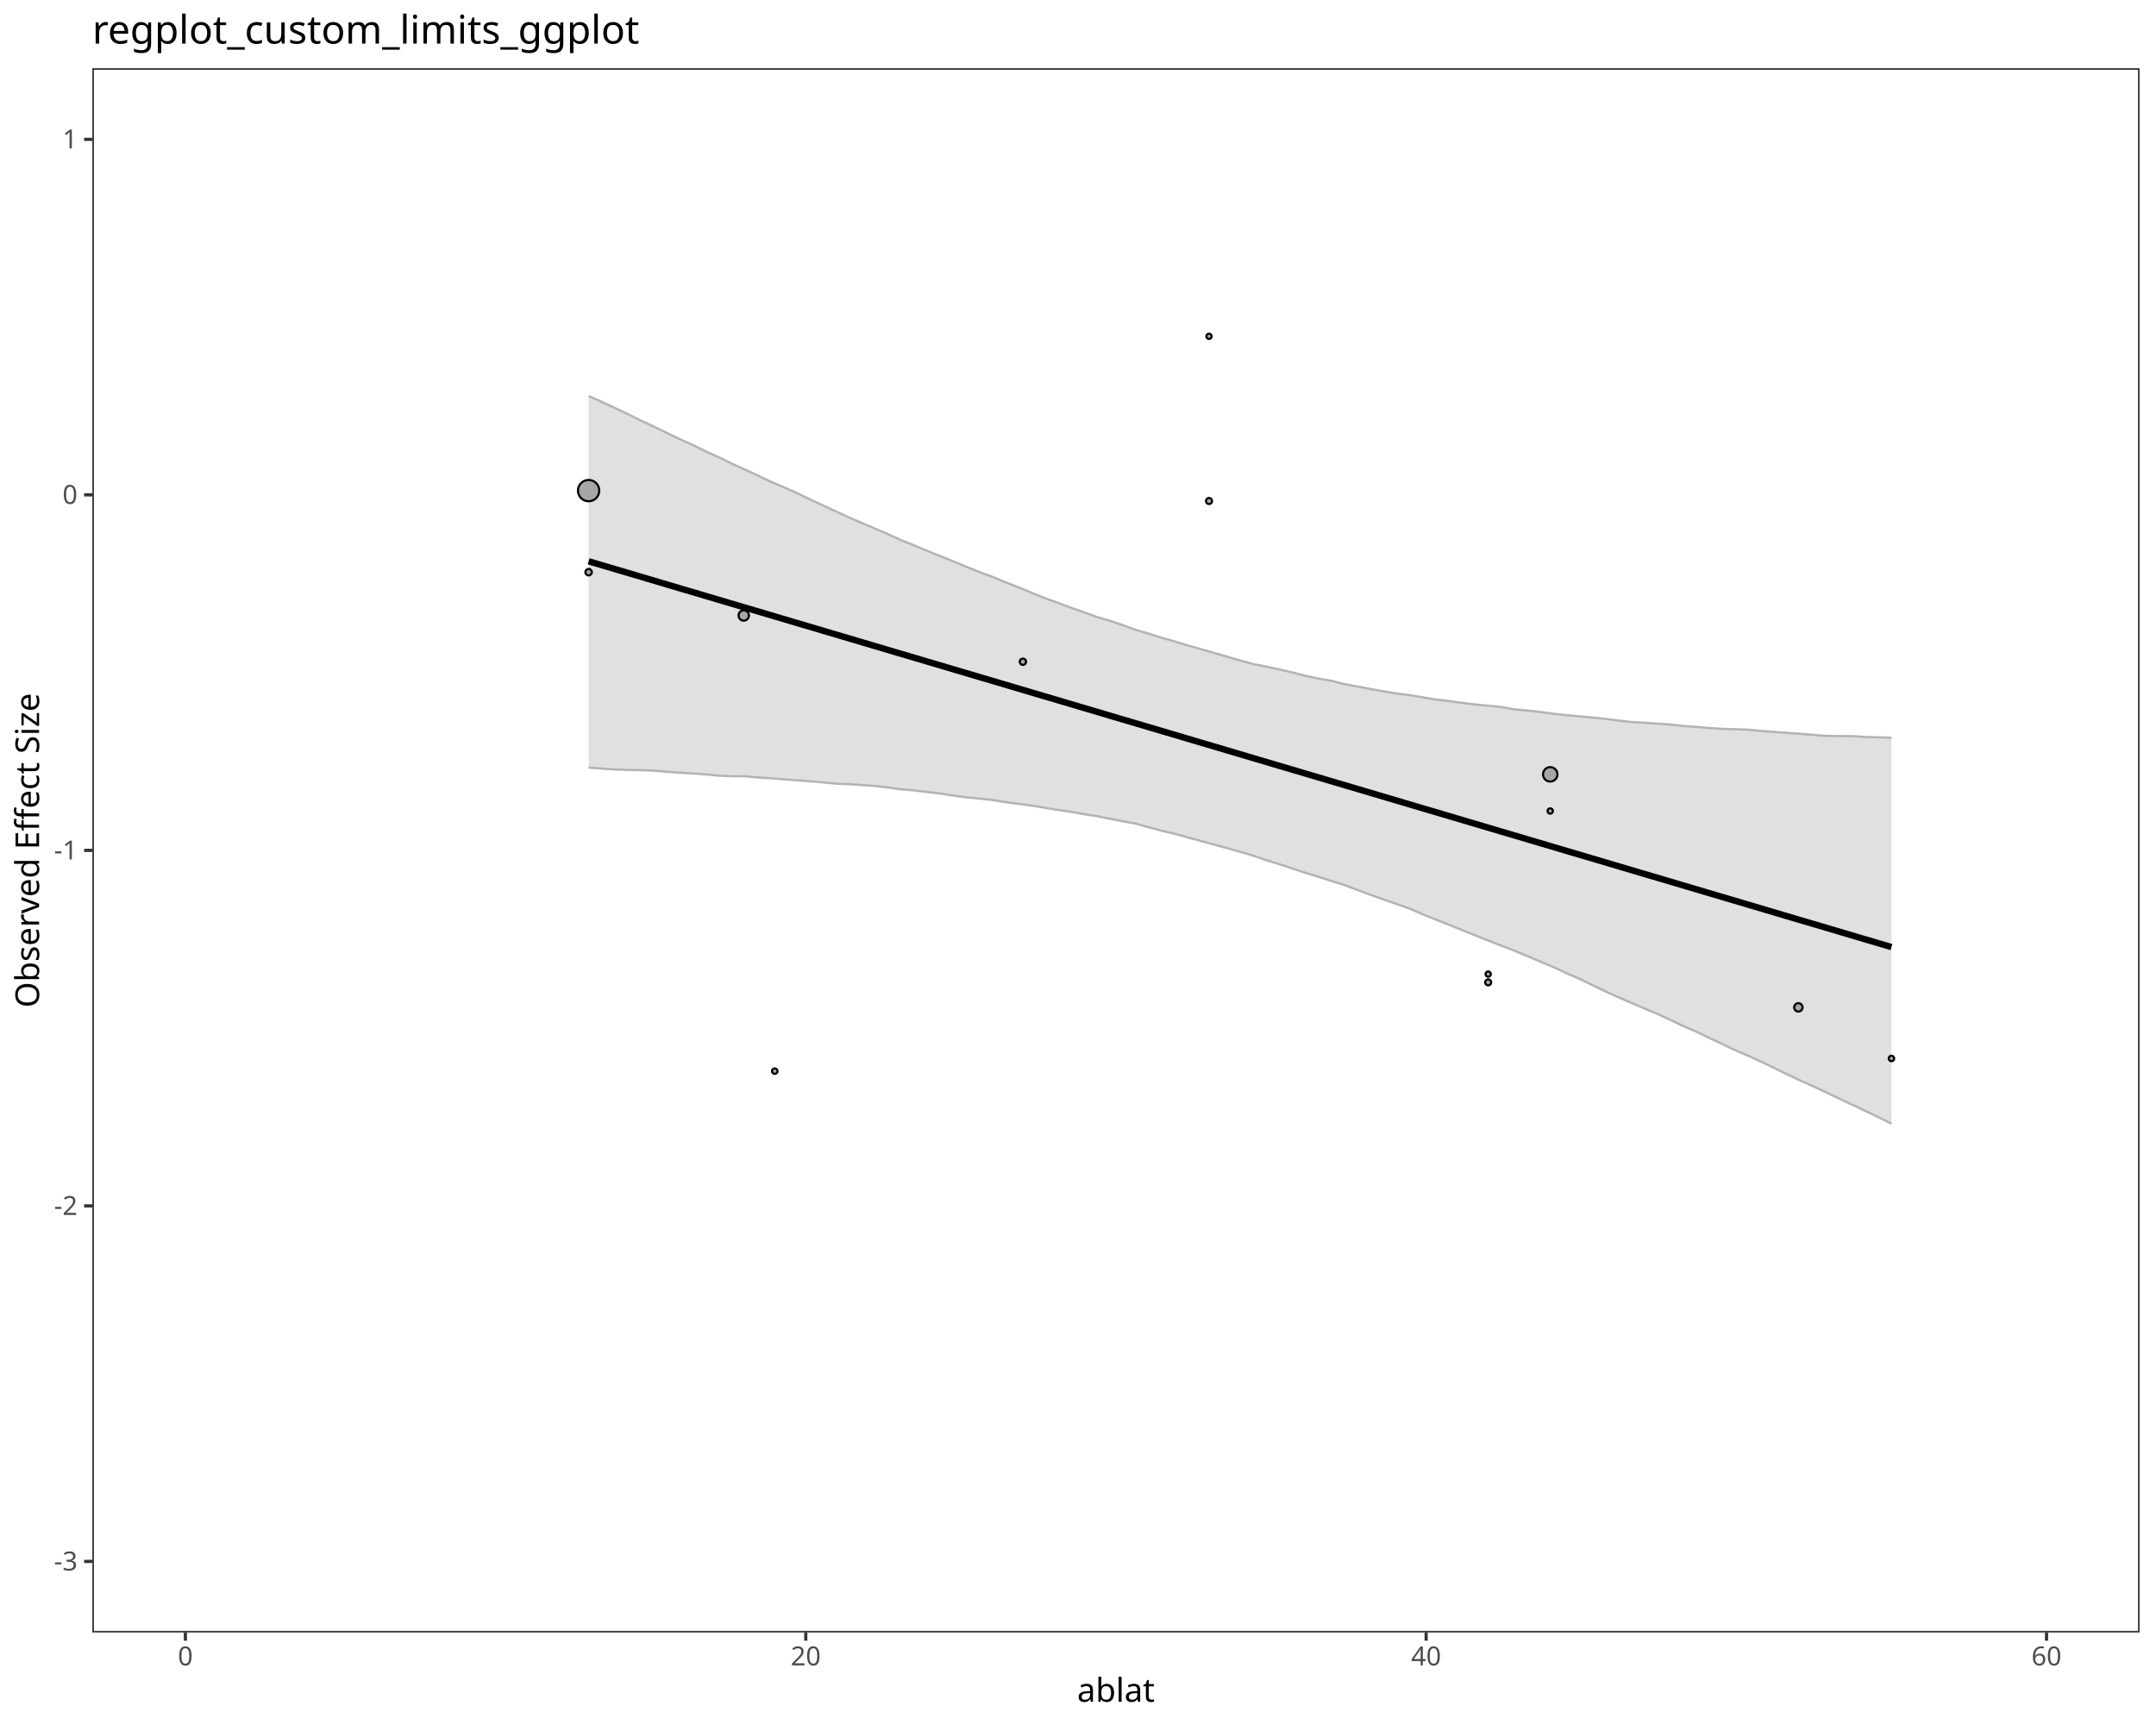
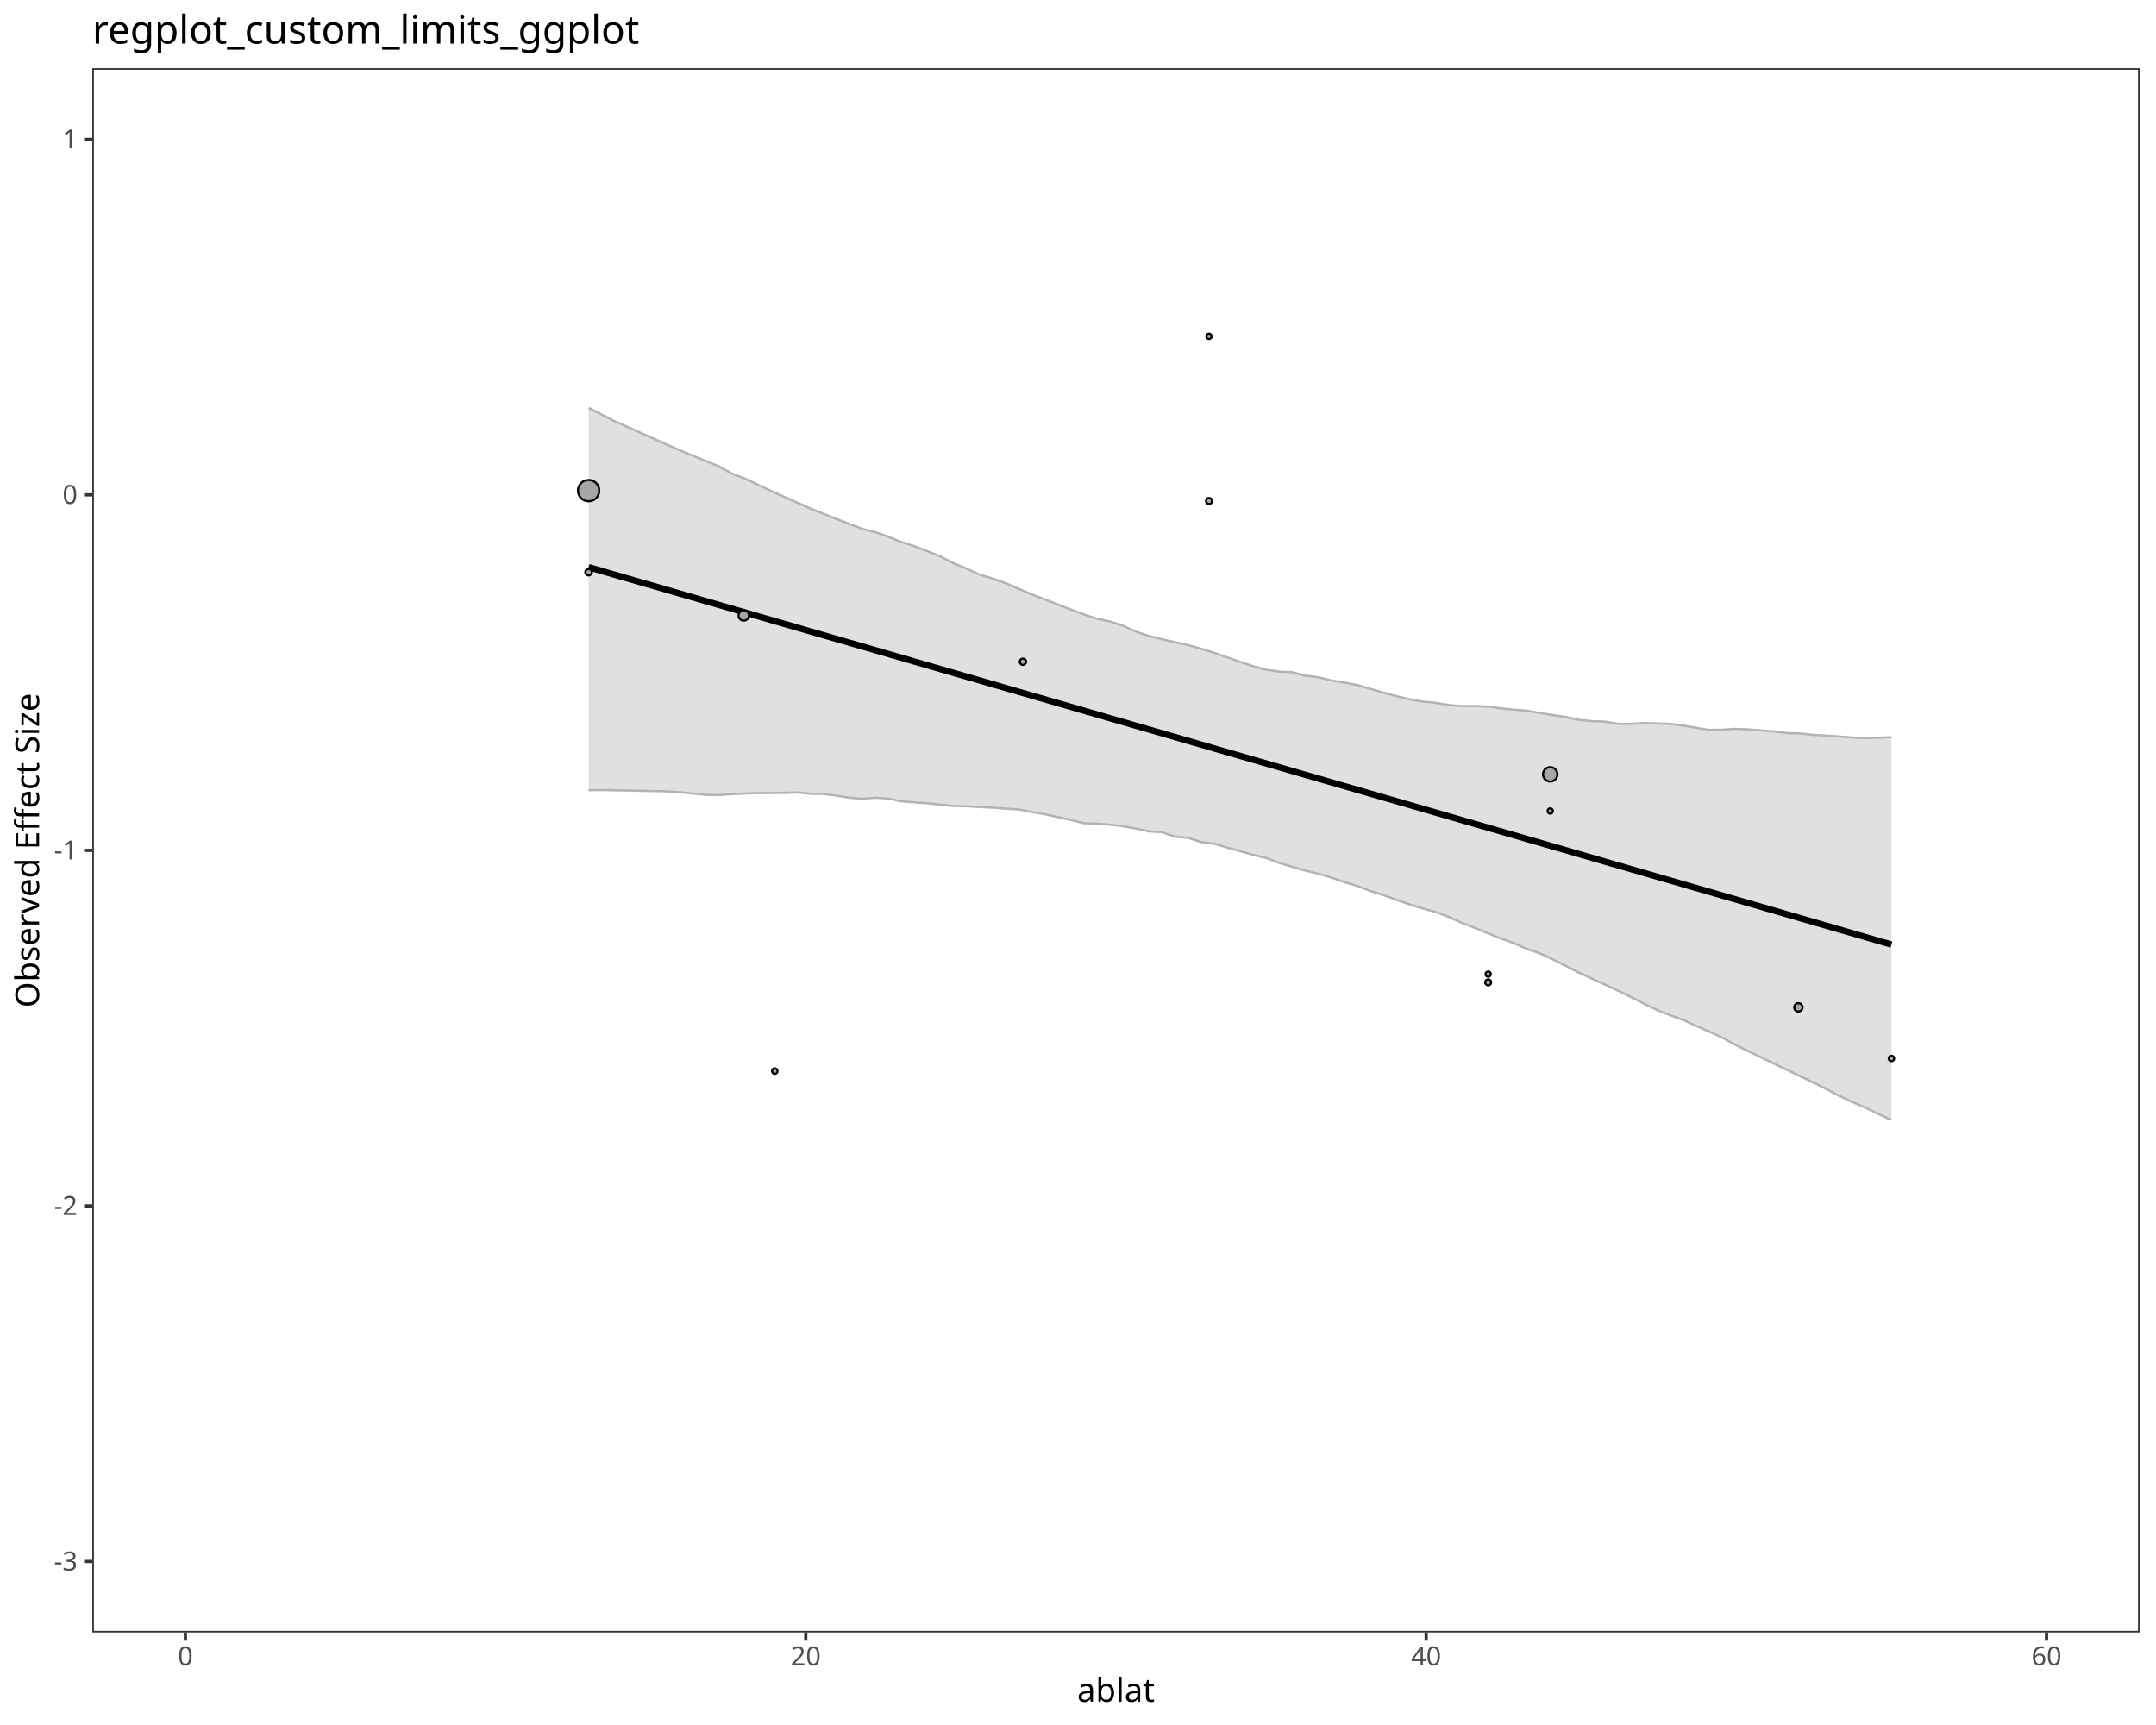
<svg xmlns="http://www.w3.org/2000/svg" class="svglite" data-engine-version="2.0" width="720.00pt" height="576.00pt" viewBox="0 0 720.00 576.00">
  <defs>
    <style type="text/css">
    .svglite line, .svglite polyline, .svglite polygon, .svglite path, .svglite rect, .svglite circle {
      fill: none;
      stroke: #000000;
      stroke-linecap: round;
      stroke-linejoin: round;
      stroke-miterlimit: 10.00;
    }
  </style>
  </defs>
  <rect width="100%" height="100%" style="stroke: none; fill: #FFFFFF;" />
  <defs>
    <clipPath id="cpMC4wMHw3MjAuMDB8MC4wMHw1NzYuMDA=">
      <rect x="0.00" y="0.00" width="720.00" height="576.00" />
    </clipPath>
  </defs>
  <g clip-path="url(#cpMC4wMHw3MjAuMDB8MC4wMHw1NzYuMDA=)">
    <rect x="0.00" y="0.00" width="720.00" height="576.00" style="stroke-width: 1.07; stroke: #FFFFFF; fill: #FFFFFF;" />
  </g>
  <defs>
    <clipPath id="cpMzAuODN8NzE0LjUyfDIyLjc4fDU0NS4xMQ==">
      <rect x="30.83" y="22.78" width="683.69" height="522.33" />
    </clipPath>
  </defs>
  <g clip-path="url(#cpMzAuODN8NzE0LjUyfDIyLjc4fDU0NS4xMQ==)">
    <rect x="30.83" y="22.78" width="683.69" height="522.33" style="stroke-width: 1.07; stroke: none; fill: #FFFFFF;" />
-     <polygon points="196.57,256.31 200.92,256.63 205.27,256.95 209.63,257.09 213.98,257.15 218.33,257.33 222.68,257.68 227.03,258.02 231.38,258.26 235.73,258.59 240.08,259.01 244.43,259.18 248.78,259.22 253.13,259.60 257.48,259.88 261.83,260.23 266.18,260.55 270.54,260.88 274.89,261.24 279.24,261.67 283.59,261.86 287.94,262.14 292.29,262.46 296.64,262.97 300.99,263.58 305.34,263.93 309.69,264.48 314.04,264.98 318.39,265.66 322.74,266.25 327.10,266.65 331.45,267.13 335.80,267.83 340.15,268.43 344.50,269.00 348.85,269.70 353.20,270.44 357.55,271.05 361.90,271.85 366.25,272.51 370.60,273.40 374.95,274.23 379.30,275.02 383.66,276.25 388.01,277.41 392.36,278.42 396.71,279.64 401.06,280.81 405.41,282.02 409.76,283.18 414.11,284.41 418.46,285.71 422.81,287.20 427.16,288.54 431.51,289.97 435.86,291.42 440.22,292.75 444.57,294.16 448.92,295.50 453.27,297.15 457.62,298.77 461.97,300.32 466.32,301.83 470.67,303.37 475.02,305.25 479.37,306.99 483.72,308.72 488.07,310.48 492.42,312.24 496.78,313.96 501.13,315.68 505.48,317.34 509.83,319.16 514.18,321.00 518.53,322.82 522.88,324.84 527.23,326.73 531.58,328.84 535.93,330.96 540.28,332.91 544.63,334.80 548.98,336.68 553.34,338.49 557.69,340.49 562.04,342.57 566.39,344.44 570.74,346.55 575.09,348.58 579.44,350.65 583.79,352.52 588.14,354.52 592.49,356.61 596.84,358.74 601.19,360.78 605.54,362.73 609.90,364.78 614.25,366.87 618.60,368.91 622.95,370.97 627.30,373.06 631.65,375.21 631.65,246.35 627.30,246.21 622.95,246.09 618.60,245.81 614.25,245.78 609.90,245.72 605.54,245.39 601.19,245.01 596.84,244.72 592.49,244.39 588.14,244.07 583.79,243.65 579.44,243.49 575.09,243.37 570.74,243.09 566.39,242.71 562.04,242.42 557.69,241.91 553.34,241.60 548.98,241.33 544.63,241.08 540.28,240.58 535.93,240.01 531.58,239.57 527.23,239.18 522.88,238.77 518.53,238.30 514.18,237.70 509.83,237.22 505.48,236.83 501.13,236.03 496.78,235.63 492.42,235.20 488.07,234.69 483.72,234.06 479.37,233.57 475.02,232.82 470.67,232.11 466.32,231.58 461.97,230.82 457.62,230.05 453.27,229.21 448.92,228.43 444.57,227.32 440.22,226.56 435.86,225.64 431.51,224.51 427.16,223.51 422.81,222.58 418.46,221.74 414.11,220.54 409.76,219.26 405.41,218.02 401.06,216.76 396.71,215.53 392.36,214.20 388.01,212.99 383.66,211.61 379.30,210.32 374.95,208.73 370.60,207.29 366.25,206.00 361.90,204.40 357.55,202.89 353.20,201.26 348.85,199.69 344.50,197.95 340.15,196.11 335.80,194.46 331.45,192.60 327.10,191.03 322.74,189.28 318.39,187.45 314.04,185.71 309.69,183.94 305.34,182.13 300.99,180.39 296.64,178.40 292.29,176.54 287.94,174.69 283.59,172.82 279.24,170.80 274.89,168.79 270.54,166.79 266.18,164.63 261.83,162.75 257.48,160.88 253.13,158.81 248.78,156.82 244.43,154.83 240.08,152.70 235.73,150.75 231.38,148.58 227.03,146.65 222.68,144.56 218.33,142.43 213.98,140.41 209.63,138.23 205.27,136.22 200.92,134.18 196.57,132.23 " style="stroke-width: 1.07; stroke: none; stroke-linecap: butt; fill: #B3B3B3; fill-opacity: 0.40;" />
-     <polyline points="196.57,256.31 200.92,256.63 205.27,256.95 209.63,257.09 213.98,257.15 218.33,257.33 222.68,257.68 227.03,258.02 231.38,258.26 235.73,258.59 240.08,259.01 244.43,259.18 248.78,259.22 253.13,259.60 257.48,259.88 261.83,260.23 266.18,260.55 270.54,260.88 274.89,261.24 279.24,261.67 283.59,261.86 287.94,262.14 292.29,262.46 296.64,262.97 300.99,263.58 305.34,263.93 309.69,264.48 314.04,264.98 318.39,265.66 322.74,266.25 327.10,266.65 331.45,267.13 335.80,267.83 340.15,268.43 344.50,269.00 348.85,269.70 353.20,270.44 357.55,271.05 361.90,271.85 366.25,272.51 370.60,273.40 374.95,274.23 379.30,275.02 383.66,276.25 388.01,277.41 392.36,278.42 396.71,279.64 401.06,280.81 405.41,282.02 409.76,283.18 414.11,284.41 418.46,285.71 422.81,287.20 427.16,288.54 431.51,289.97 435.86,291.42 440.22,292.75 444.57,294.16 448.92,295.50 453.27,297.15 457.62,298.77 461.97,300.32 466.32,301.83 470.67,303.37 475.02,305.25 479.37,306.99 483.72,308.72 488.07,310.48 492.42,312.24 496.78,313.96 501.13,315.68 505.48,317.34 509.83,319.16 514.18,321.00 518.53,322.82 522.88,324.84 527.23,326.73 531.58,328.84 535.93,330.96 540.28,332.91 544.63,334.80 548.98,336.68 553.34,338.49 557.69,340.49 562.04,342.57 566.39,344.44 570.74,346.55 575.09,348.58 579.44,350.65 583.79,352.52 588.14,354.52 592.49,356.61 596.84,358.74 601.19,360.78 605.54,362.73 609.90,364.78 614.25,366.87 618.60,368.91 622.95,370.97 627.30,373.06 631.65,375.21 " style="stroke-width: 0.75; stroke: #B3B3B3; stroke-linecap: butt;" />
-     <polyline points="196.57,132.23 200.92,134.18 205.27,136.22 209.63,138.23 213.98,140.41 218.33,142.43 222.68,144.56 227.03,146.65 231.38,148.58 235.73,150.75 240.08,152.70 244.43,154.83 248.78,156.82 253.13,158.81 257.48,160.88 261.83,162.75 266.18,164.63 270.54,166.79 274.89,168.79 279.24,170.80 283.59,172.82 287.94,174.69 292.29,176.54 296.64,178.40 300.99,180.39 305.34,182.13 309.69,183.94 314.04,185.71 318.39,187.45 322.74,189.28 327.10,191.03 331.45,192.60 335.80,194.46 340.15,196.11 344.50,197.95 348.85,199.69 353.20,201.26 357.55,202.89 361.90,204.40 366.25,206.00 370.60,207.29 374.95,208.73 379.30,210.32 383.66,211.61 388.01,212.99 392.36,214.20 396.71,215.53 401.06,216.76 405.41,218.02 409.76,219.26 414.11,220.54 418.46,221.74 422.81,222.58 427.16,223.51 431.51,224.51 435.86,225.64 440.22,226.56 444.57,227.32 448.92,228.43 453.27,229.21 457.62,230.05 461.97,230.82 466.32,231.58 470.67,232.11 475.02,232.82 479.37,233.57 483.72,234.06 488.07,234.69 492.42,235.20 496.78,235.63 501.13,236.03 505.48,236.83 509.83,237.22 514.18,237.70 518.53,238.30 522.88,238.77 527.23,239.18 531.58,239.57 535.93,240.01 540.28,240.58 544.63,241.08 548.98,241.33 553.34,241.60 557.69,241.91 562.04,242.42 566.39,242.71 570.74,243.09 575.09,243.37 579.44,243.49 583.79,243.65 588.14,244.07 592.49,244.39 596.84,244.72 601.19,245.01 605.54,245.39 609.90,245.72 614.25,245.78 618.60,245.81 622.95,246.09 627.30,246.21 631.65,246.35 " style="stroke-width: 0.75; stroke: #B3B3B3; stroke-linecap: butt;" />
-     <polyline points="196.57,187.42 200.92,188.71 205.27,189.99 209.63,191.28 213.98,192.57 218.33,193.86 222.68,195.15 227.03,196.44 231.38,197.72 235.73,199.01 240.08,200.30 244.43,201.59 248.78,202.88 253.13,204.16 257.48,205.45 261.83,206.74 266.18,208.03 270.54,209.32 274.89,210.61 279.24,211.89 283.59,213.18 287.94,214.47 292.29,215.76 296.64,217.05 300.99,218.34 305.34,219.62 309.69,220.91 314.04,222.20 318.39,223.49 322.74,224.78 327.10,226.07 331.45,227.35 335.80,228.64 340.15,229.93 344.50,231.22 348.85,232.51 353.20,233.79 357.55,235.08 361.90,236.37 366.25,237.66 370.60,238.95 374.95,240.24 379.30,241.52 383.66,242.81 388.01,244.10 392.36,245.39 396.71,246.68 401.06,247.97 405.41,249.25 409.76,250.54 414.11,251.83 418.46,253.12 422.81,254.41 427.16,255.70 431.51,256.98 435.86,258.27 440.22,259.56 444.57,260.85 448.92,262.14 453.27,263.42 457.62,264.71 461.97,266.00 466.32,267.29 470.67,268.58 475.02,269.87 479.37,271.15 483.72,272.44 488.07,273.73 492.42,275.02 496.78,276.31 501.13,277.60 505.48,278.88 509.83,280.17 514.18,281.46 518.53,282.75 522.88,284.04 527.23,285.33 531.58,286.61 535.93,287.90 540.28,289.19 544.63,290.48 548.98,291.77 553.34,293.05 557.69,294.34 562.04,295.63 566.39,296.92 570.74,298.21 575.09,299.50 579.44,300.78 583.79,302.07 588.14,303.36 592.49,304.65 596.84,305.94 601.19,307.23 605.54,308.51 609.90,309.80 614.25,311.09 618.60,312.38 622.95,313.67 627.30,314.95 631.65,316.24 " style="stroke-width: 2.13; stroke-linecap: butt;" />
+     <polygon points="196.57,263.87 200.92,263.81 205.27,263.89 209.63,263.98 213.98,264.06 218.33,264.15 222.68,264.23 227.03,264.53 231.38,264.97 235.73,265.41 240.08,265.50 244.43,265.17 248.78,264.96 253.13,264.83 257.48,264.79 261.83,264.76 266.18,264.59 270.54,265.03 274.89,265.11 279.24,265.65 283.59,266.35 287.94,266.75 292.29,266.37 296.64,266.64 300.99,267.58 305.34,267.92 309.69,268.22 314.04,268.65 318.39,269.15 322.74,269.22 327.10,269.48 331.45,269.68 335.80,270.02 340.15,270.27 344.50,271.12 348.85,271.86 353.20,272.83 357.55,273.78 361.90,274.87 366.25,275.00 370.60,275.36 374.95,275.88 379.30,276.66 383.66,277.58 388.01,277.91 392.36,279.36 396.71,279.74 401.06,281.17 405.41,281.72 409.76,283.00 414.11,284.21 418.46,285.42 422.81,286.48 427.16,288.13 431.51,289.42 435.86,290.70 440.22,291.73 444.57,293.01 448.92,294.55 453.27,295.84 457.62,297.50 461.97,298.86 466.32,300.46 470.67,301.96 475.02,303.34 479.37,304.50 483.72,306.15 488.07,308.11 492.42,309.79 496.78,311.60 501.13,313.34 505.48,314.91 509.83,316.81 514.18,318.31 518.53,320.32 522.88,322.53 527.23,324.75 531.58,326.77 535.93,328.74 540.28,330.77 544.63,332.90 548.98,335.11 553.34,337.26 557.69,338.97 562.04,340.53 566.39,342.56 570.74,344.43 575.09,346.42 579.44,348.86 583.79,350.97 588.14,353.08 592.49,355.19 596.84,357.28 601.19,359.38 605.54,361.48 609.90,363.63 614.25,365.97 618.60,367.97 622.95,369.88 627.30,371.98 631.65,373.99 631.65,246.18 627.30,246.32 622.95,246.46 618.60,246.26 614.25,245.93 609.90,245.61 605.54,245.38 601.19,244.93 596.84,244.80 592.49,244.25 588.14,243.90 583.79,243.56 579.44,243.37 575.09,243.64 570.74,243.73 566.39,243.00 562.04,242.26 557.69,241.71 553.34,241.56 548.98,241.42 544.63,241.73 540.28,241.67 535.93,240.96 531.58,240.80 527.23,240.36 522.88,239.39 518.53,238.78 514.18,238.07 509.83,237.31 505.48,236.95 501.13,236.51 496.78,235.93 492.42,235.75 488.07,235.77 483.72,235.40 479.37,234.68 475.02,234.24 470.67,233.48 466.32,232.47 461.97,231.26 457.62,230.01 453.27,228.74 448.92,227.92 444.57,227.20 440.22,226.14 435.86,225.61 431.51,224.45 427.16,224.25 422.81,223.62 418.46,222.43 414.11,221.01 409.76,219.48 405.41,217.95 401.06,216.60 396.71,215.39 392.36,214.45 388.01,213.42 383.66,212.35 379.30,210.91 374.95,208.92 370.60,207.49 366.25,206.59 361.90,205.15 357.55,203.51 353.20,201.81 348.85,200.14 344.50,198.44 340.15,196.60 335.80,194.70 331.45,193.18 327.10,191.85 322.74,189.85 318.39,188.07 314.04,185.79 309.69,184.05 305.34,182.38 300.99,180.98 296.64,179.23 292.29,177.69 287.94,176.60 283.59,174.93 279.24,173.25 274.89,171.50 270.54,169.76 266.18,167.81 261.83,165.88 257.48,163.93 253.13,161.88 248.78,159.82 244.43,158.13 240.08,155.72 235.73,153.95 231.38,152.14 227.03,150.37 222.68,148.43 218.33,146.49 213.98,144.55 209.63,142.59 205.27,140.64 200.92,138.42 196.57,136.19 " style="stroke-width: 1.07; stroke: none; stroke-linecap: butt; fill: #B3B3B3; fill-opacity: 0.40;" />
+     <polyline points="196.57,263.87 200.92,263.81 205.27,263.89 209.63,263.98 213.98,264.06 218.33,264.15 222.68,264.23 227.03,264.53 231.38,264.97 235.73,265.41 240.08,265.50 244.43,265.17 248.78,264.96 253.13,264.83 257.48,264.79 261.83,264.76 266.18,264.59 270.54,265.03 274.89,265.11 279.24,265.65 283.59,266.35 287.94,266.75 292.29,266.37 296.64,266.64 300.99,267.58 305.34,267.92 309.69,268.22 314.04,268.65 318.39,269.15 322.74,269.22 327.10,269.48 331.45,269.68 335.80,270.02 340.15,270.27 344.50,271.12 348.85,271.86 353.20,272.83 357.55,273.78 361.90,274.87 366.25,275.00 370.60,275.36 374.95,275.88 379.30,276.66 383.66,277.58 388.01,277.91 392.36,279.36 396.71,279.74 401.06,281.17 405.41,281.72 409.76,283.00 414.11,284.21 418.46,285.42 422.81,286.48 427.16,288.13 431.51,289.42 435.86,290.70 440.22,291.73 444.57,293.01 448.92,294.55 453.27,295.84 457.62,297.50 461.97,298.86 466.32,300.46 470.67,301.96 475.02,303.34 479.37,304.50 483.72,306.15 488.07,308.11 492.42,309.79 496.78,311.60 501.13,313.34 505.48,314.91 509.83,316.81 514.18,318.31 518.53,320.32 522.88,322.53 527.23,324.75 531.58,326.77 535.93,328.74 540.28,330.77 544.63,332.90 548.98,335.11 553.34,337.26 557.69,338.97 562.04,340.53 566.39,342.56 570.74,344.43 575.09,346.42 579.44,348.86 583.79,350.97 588.14,353.08 592.49,355.19 596.84,357.28 601.19,359.38 605.54,361.48 609.90,363.63 614.25,365.97 618.60,367.97 622.95,369.88 627.30,371.98 631.65,373.99 " style="stroke-width: 0.75; stroke: #B3B3B3; stroke-linecap: butt;" />
+     <polyline points="196.57,136.19 200.92,138.42 205.27,140.64 209.63,142.59 213.98,144.55 218.33,146.49 222.68,148.43 227.03,150.37 231.38,152.14 235.73,153.95 240.08,155.72 244.43,158.13 248.78,159.82 253.13,161.88 257.48,163.93 261.83,165.88 266.18,167.81 270.54,169.76 274.89,171.50 279.24,173.25 283.59,174.93 287.94,176.60 292.29,177.69 296.64,179.23 300.99,180.98 305.34,182.38 309.69,184.05 314.04,185.79 318.39,188.07 322.74,189.85 327.10,191.85 331.45,193.18 335.80,194.70 340.15,196.60 344.50,198.44 348.85,200.14 353.20,201.81 357.55,203.51 361.90,205.15 366.25,206.59 370.60,207.49 374.95,208.92 379.30,210.91 383.66,212.35 388.01,213.42 392.36,214.45 396.71,215.39 401.06,216.60 405.41,217.95 409.76,219.48 414.11,221.01 418.46,222.43 422.81,223.62 427.16,224.25 431.51,224.45 435.86,225.61 440.22,226.14 444.57,227.20 448.92,227.92 453.27,228.74 457.62,230.01 461.97,231.26 466.32,232.47 470.67,233.48 475.02,234.24 479.37,234.68 483.72,235.40 488.07,235.77 492.42,235.75 496.78,235.93 501.13,236.51 505.48,236.95 509.83,237.31 514.18,238.07 518.53,238.78 522.88,239.39 527.23,240.36 531.58,240.80 535.93,240.96 540.28,241.67 544.63,241.73 548.98,241.42 553.34,241.56 557.69,241.71 562.04,242.26 566.39,243.00 570.74,243.73 575.09,243.64 579.44,243.37 583.79,243.56 588.14,243.90 592.49,244.25 596.84,244.80 601.19,244.93 605.54,245.38 609.90,245.61 614.25,245.93 618.60,246.26 622.95,246.46 627.30,246.32 631.65,246.18 " style="stroke-width: 0.75; stroke: #B3B3B3; stroke-linecap: butt;" />
+     <polyline points="196.57,189.39 200.92,190.65 205.27,191.91 209.63,193.17 213.98,194.43 218.33,195.69 222.68,196.95 227.03,198.21 231.38,199.47 235.73,200.73 240.08,201.99 244.43,203.25 248.78,204.51 253.13,205.77 257.48,207.03 261.83,208.29 266.18,209.55 270.54,210.81 274.89,212.07 279.24,213.33 283.59,214.59 287.94,215.85 292.29,217.11 296.64,218.37 300.99,219.63 305.34,220.89 309.69,222.15 314.04,223.41 318.39,224.67 322.74,225.93 327.10,227.19 331.45,228.45 335.80,229.72 340.15,230.98 344.50,232.24 348.85,233.50 353.20,234.76 357.55,236.02 361.90,237.28 366.25,238.54 370.60,239.80 374.95,241.06 379.30,242.32 383.66,243.58 388.01,244.84 392.36,246.10 396.71,247.36 401.06,248.62 405.41,249.88 409.76,251.14 414.11,252.40 418.46,253.66 422.81,254.92 427.16,256.18 431.51,257.44 435.86,258.70 440.22,259.96 444.57,261.22 448.92,262.48 453.27,263.74 457.62,265.00 461.97,266.26 466.32,267.52 470.67,268.78 475.02,270.04 479.37,271.30 483.72,272.56 488.07,273.82 492.42,275.08 496.78,276.34 501.13,277.60 505.48,278.86 509.83,280.12 514.18,281.38 518.53,282.64 522.88,283.90 527.23,285.16 531.58,286.42 535.93,287.68 540.28,288.94 544.63,290.20 548.98,291.46 553.34,292.72 557.69,293.98 562.04,295.24 566.39,296.50 570.74,297.76 575.09,299.02 579.44,300.28 583.79,301.54 588.14,302.80 592.49,304.06 596.84,305.33 601.19,306.59 605.54,307.85 609.90,309.11 614.25,310.37 618.60,311.63 622.95,312.89 627.30,314.15 631.65,315.41 " style="stroke-width: 2.13; stroke-linecap: butt;" />
    <circle cx="517.70" cy="270.81" r="0.90" style="stroke-width: 0.71; fill: #A6A6A6;" />
    <circle cx="631.65" cy="353.44" r="0.92" style="stroke-width: 0.71; fill: #A6A6A6;" />
    <circle cx="496.98" cy="325.27" r="0.89" style="stroke-width: 0.71; fill: #A6A6A6;" />
    <circle cx="600.57" cy="336.37" r="1.40" style="stroke-width: 0.71; fill: #A6A6A6;" />
    <circle cx="196.57" cy="191.06" r="1.08" style="stroke-width: 0.71; fill: #A6A6A6;" />
    <circle cx="517.70" cy="258.56" r="2.41" style="stroke-width: 0.71; fill: #A6A6A6;" />
    <circle cx="258.73" cy="357.66" r="0.92" style="stroke-width: 0.71; fill: #A6A6A6;" />
    <circle cx="196.57" cy="163.82" r="3.56" style="stroke-width: 0.71; fill: #A6A6A6;" />
    <circle cx="341.60" cy="220.96" r="1.06" style="stroke-width: 0.71; fill: #A6A6A6;" />
    <circle cx="496.98" cy="328.03" r="1.01" style="stroke-width: 0.71; fill: #A6A6A6;" />
    <circle cx="248.37" cy="205.52" r="1.73" style="stroke-width: 0.71; fill: #A6A6A6;" />
    <circle cx="403.75" cy="112.30" r="0.89" style="stroke-width: 0.71; fill: #A6A6A6;" />
    <circle cx="403.75" cy="167.29" r="1.02" style="stroke-width: 0.71; fill: #A6A6A6;" />
    <rect x="30.83" y="22.78" width="683.69" height="522.33" style="stroke-width: 1.07; stroke: #333333;" />
  </g>
  <g clip-path="url(#cpMC4wMHw3MjAuMDB8MC4wMHw1NzYuMDA=)">
    <text x="25.90" y="524.40" text-anchor="end" style="font-size: 8.80px; fill: #4D4D4D; font-family: sans;" textLength="7.82px" lengthAdjust="spacingAndGlyphs">-3</text>
    <text x="25.90" y="405.69" text-anchor="end" style="font-size: 8.80px; fill: #4D4D4D; font-family: sans;" textLength="7.82px" lengthAdjust="spacingAndGlyphs">-2</text>
    <text x="25.90" y="286.98" text-anchor="end" style="font-size: 8.80px; fill: #4D4D4D; font-family: sans;" textLength="7.82px" lengthAdjust="spacingAndGlyphs">-1</text>
    <text x="25.90" y="168.26" text-anchor="end" style="font-size: 8.80px; fill: #4D4D4D; font-family: sans;" textLength="4.89px" lengthAdjust="spacingAndGlyphs">0</text>
    <text x="25.90" y="49.55" text-anchor="end" style="font-size: 8.80px; fill: #4D4D4D; font-family: sans;" textLength="4.89px" lengthAdjust="spacingAndGlyphs">1</text>
    <polyline points="28.09,521.37 30.83,521.37 " style="stroke-width: 1.07; stroke: #333333; stroke-linecap: butt;" />
    <polyline points="28.09,402.66 30.83,402.66 " style="stroke-width: 1.07; stroke: #333333; stroke-linecap: butt;" />
    <polyline points="28.09,283.95 30.83,283.95 " style="stroke-width: 1.07; stroke: #333333; stroke-linecap: butt;" />
    <polyline points="28.09,165.24 30.83,165.24 " style="stroke-width: 1.07; stroke: #333333; stroke-linecap: butt;" />
    <polyline points="28.09,46.53 30.83,46.53 " style="stroke-width: 1.07; stroke: #333333; stroke-linecap: butt;" />
    <polyline points="61.91,547.85 61.91,545.11 " style="stroke-width: 1.07; stroke: #333333; stroke-linecap: butt;" />
    <polyline points="269.09,547.85 269.09,545.11 " style="stroke-width: 1.07; stroke: #333333; stroke-linecap: butt;" />
    <polyline points="476.26,547.85 476.26,545.11 " style="stroke-width: 1.07; stroke: #333333; stroke-linecap: butt;" />
    <polyline points="683.44,547.85 683.44,545.11 " style="stroke-width: 1.07; stroke: #333333; stroke-linecap: butt;" />
    <text x="61.91" y="556.10" text-anchor="middle" style="font-size: 8.80px; fill: #4D4D4D; font-family: sans;" textLength="4.89px" lengthAdjust="spacingAndGlyphs">0</text>
    <text x="269.09" y="556.10" text-anchor="middle" style="font-size: 8.80px; fill: #4D4D4D; font-family: sans;" textLength="9.79px" lengthAdjust="spacingAndGlyphs">20</text>
    <text x="476.26" y="556.10" text-anchor="middle" style="font-size: 8.80px; fill: #4D4D4D; font-family: sans;" textLength="9.79px" lengthAdjust="spacingAndGlyphs">40</text>
    <text x="683.44" y="556.10" text-anchor="middle" style="font-size: 8.80px; fill: #4D4D4D; font-family: sans;" textLength="9.79px" lengthAdjust="spacingAndGlyphs">60</text>
    <text x="372.67" y="568.24" text-anchor="middle" style="font-size: 11.00px; font-family: sans;" textLength="23.85px" lengthAdjust="spacingAndGlyphs">ablat</text>
    <text transform="translate(13.05,283.95) rotate(-90)" text-anchor="middle" style="font-size: 11.00px; font-family: sans;" textLength="103.35px" lengthAdjust="spacingAndGlyphs">Observed Effect Size</text>
    <text x="30.83" y="14.56" style="font-size: 13.20px; font-family: sans;" textLength="170.98px" lengthAdjust="spacingAndGlyphs">regplot_custom_limits_ggplot</text>
  </g>
</svg>
